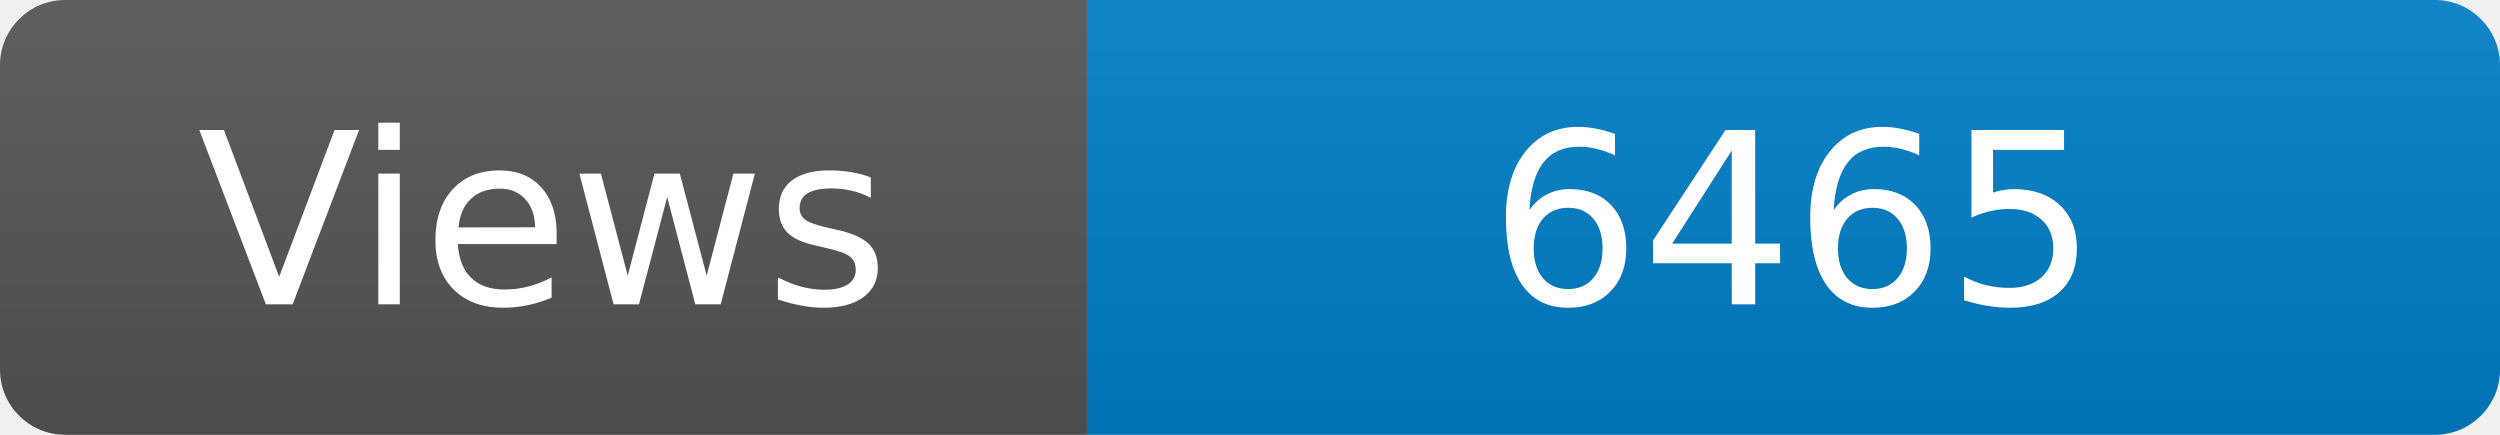
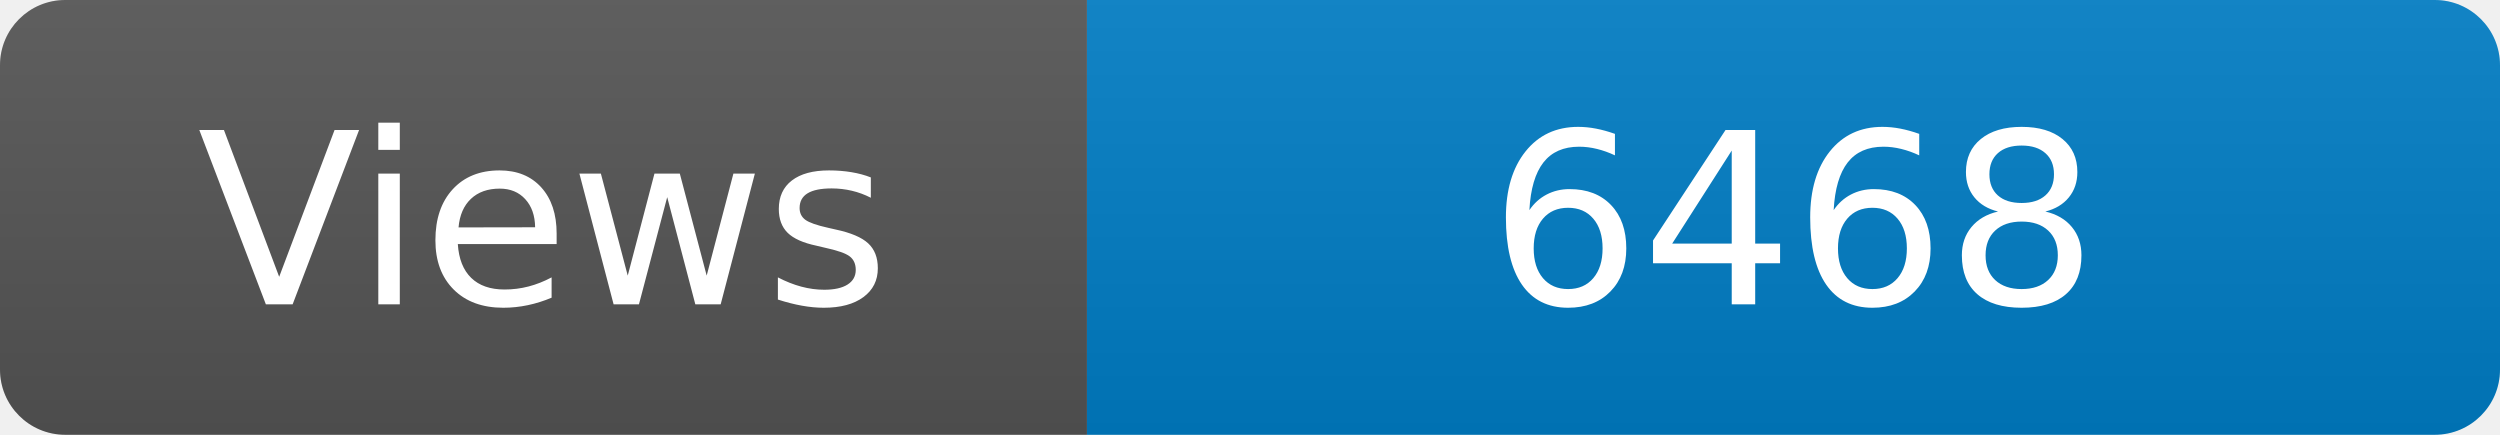
<svg xmlns="http://www.w3.org/2000/svg" width="115" height="20" role="img" aria-label="Maintained?: yes">
  <linearGradient id="s" x2="0" y2="100%">
    <stop offset="0" stop-color="#bbb" stop-opacity=".1" />
    <stop offset="1" stop-opacity=".1" />
  </linearGradient>
  <clipPath id="r">
    <rect width="115" height="20" rx="3" fill="#fff" />
  </clipPath>
  <g clip-path="url(#r)">
    <rect width="50" height="20" fill="#555" />
    <rect x="50" width="160" height="20" fill="#007ec6" />
    <rect width="115" height="20" fill="url(#s)" />
  </g>
  <g fill="#fff" text-anchor="middle" font-family="Verdana,Geneva,DejaVu Sans,sans-serif" font-size="110">
    <text x="250" y="140" transform="scale(.1)" fill="#fff">Views</text>
-     <text x="825" y="140" transform="scale(.1)" fill="#fff">6465</text>
+     <text x="825" y="140" transform="scale(.1)" fill="#fff">6468</text>
  </g>
</svg>
